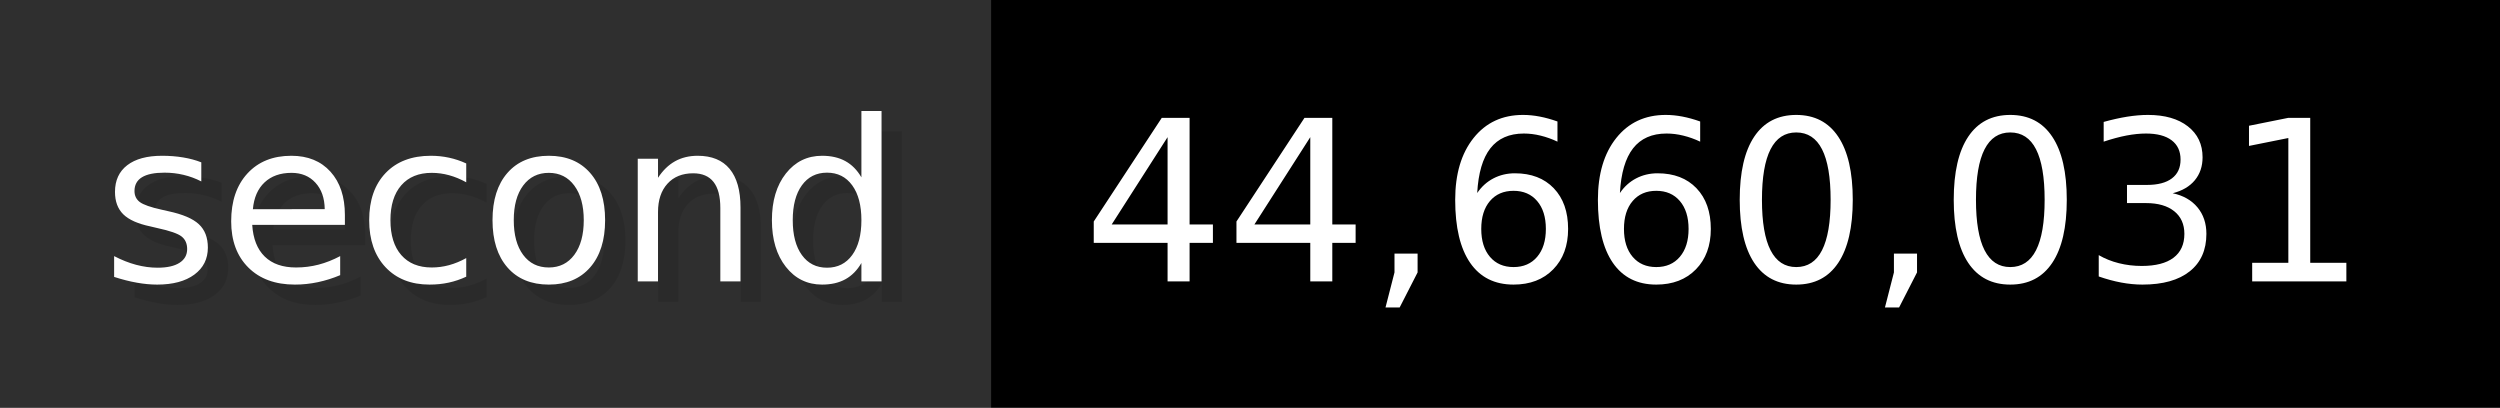
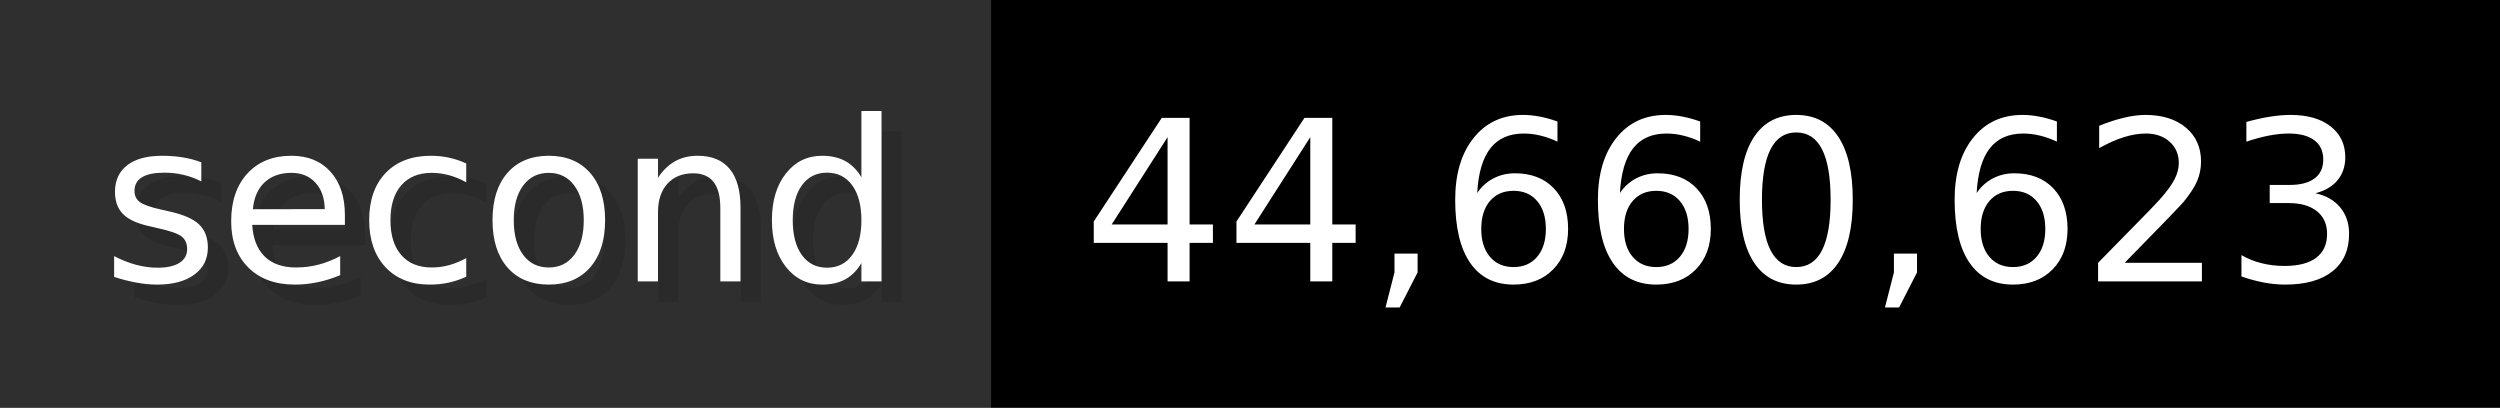
- <svg xmlns="http://www.w3.org/2000/svg" width="122.6" height="20" viewBox="0 0 1226 200" role="img" aria-label="second: 44,660,031">
+ <svg xmlns="http://www.w3.org/2000/svg" width="122.6" height="20" viewBox="0 0 1226 200" role="img" aria-label="second: 44,660,623">
  <g>
    <rect fill="#2F2F2F" width="486" height="200" />
    <rect fill="#" x="486" width="740" height="200" />
  </g>
  <g aria-hidden="true" fill="#fff" text-anchor="start" font-family="Verdana,DejaVu Sans,sans-serif" font-size="110">
    <text x="60" y="148" textLength="386" fill="#000" opacity="0.1">second</text>
    <text x="50" y="138" textLength="386">second</text>
-     <text x="541" y="148" textLength="640" fill="#000" opacity="0.1">44,660,031</text>
-     <text x="531" y="138" textLength="640">44,660,031</text>
+     <text x="541" y="148" textLength="640" fill="#000" opacity="0.1">44,660,623</text>
+     <text x="531" y="138" textLength="640">44,660,623</text>
  </g>
</svg>
